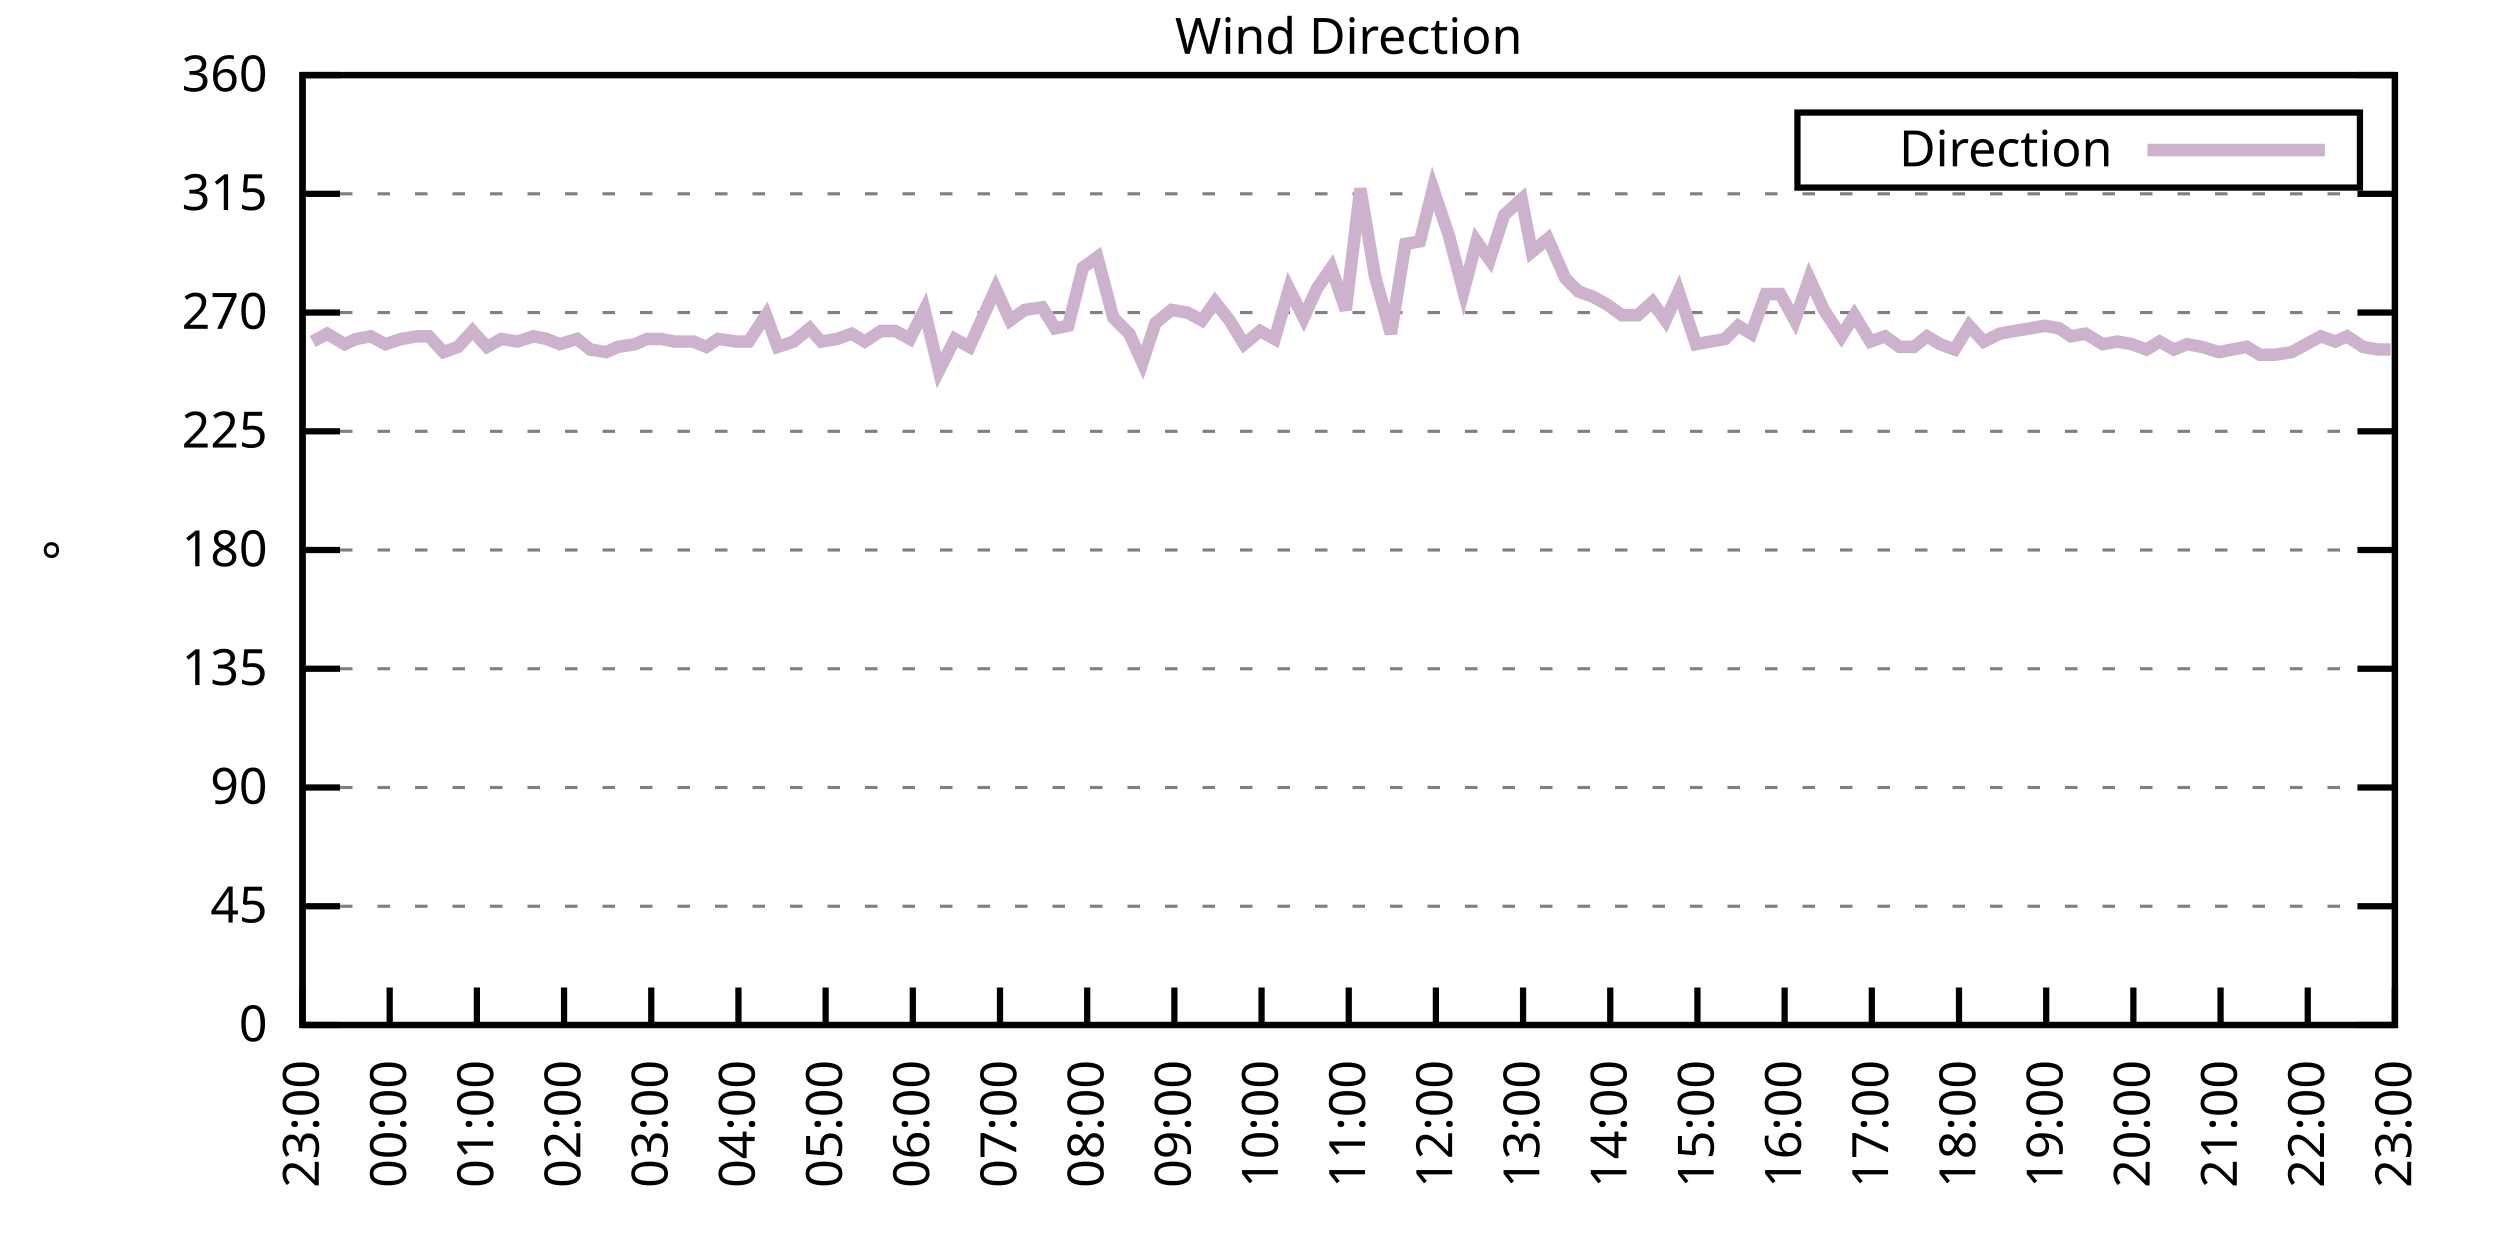
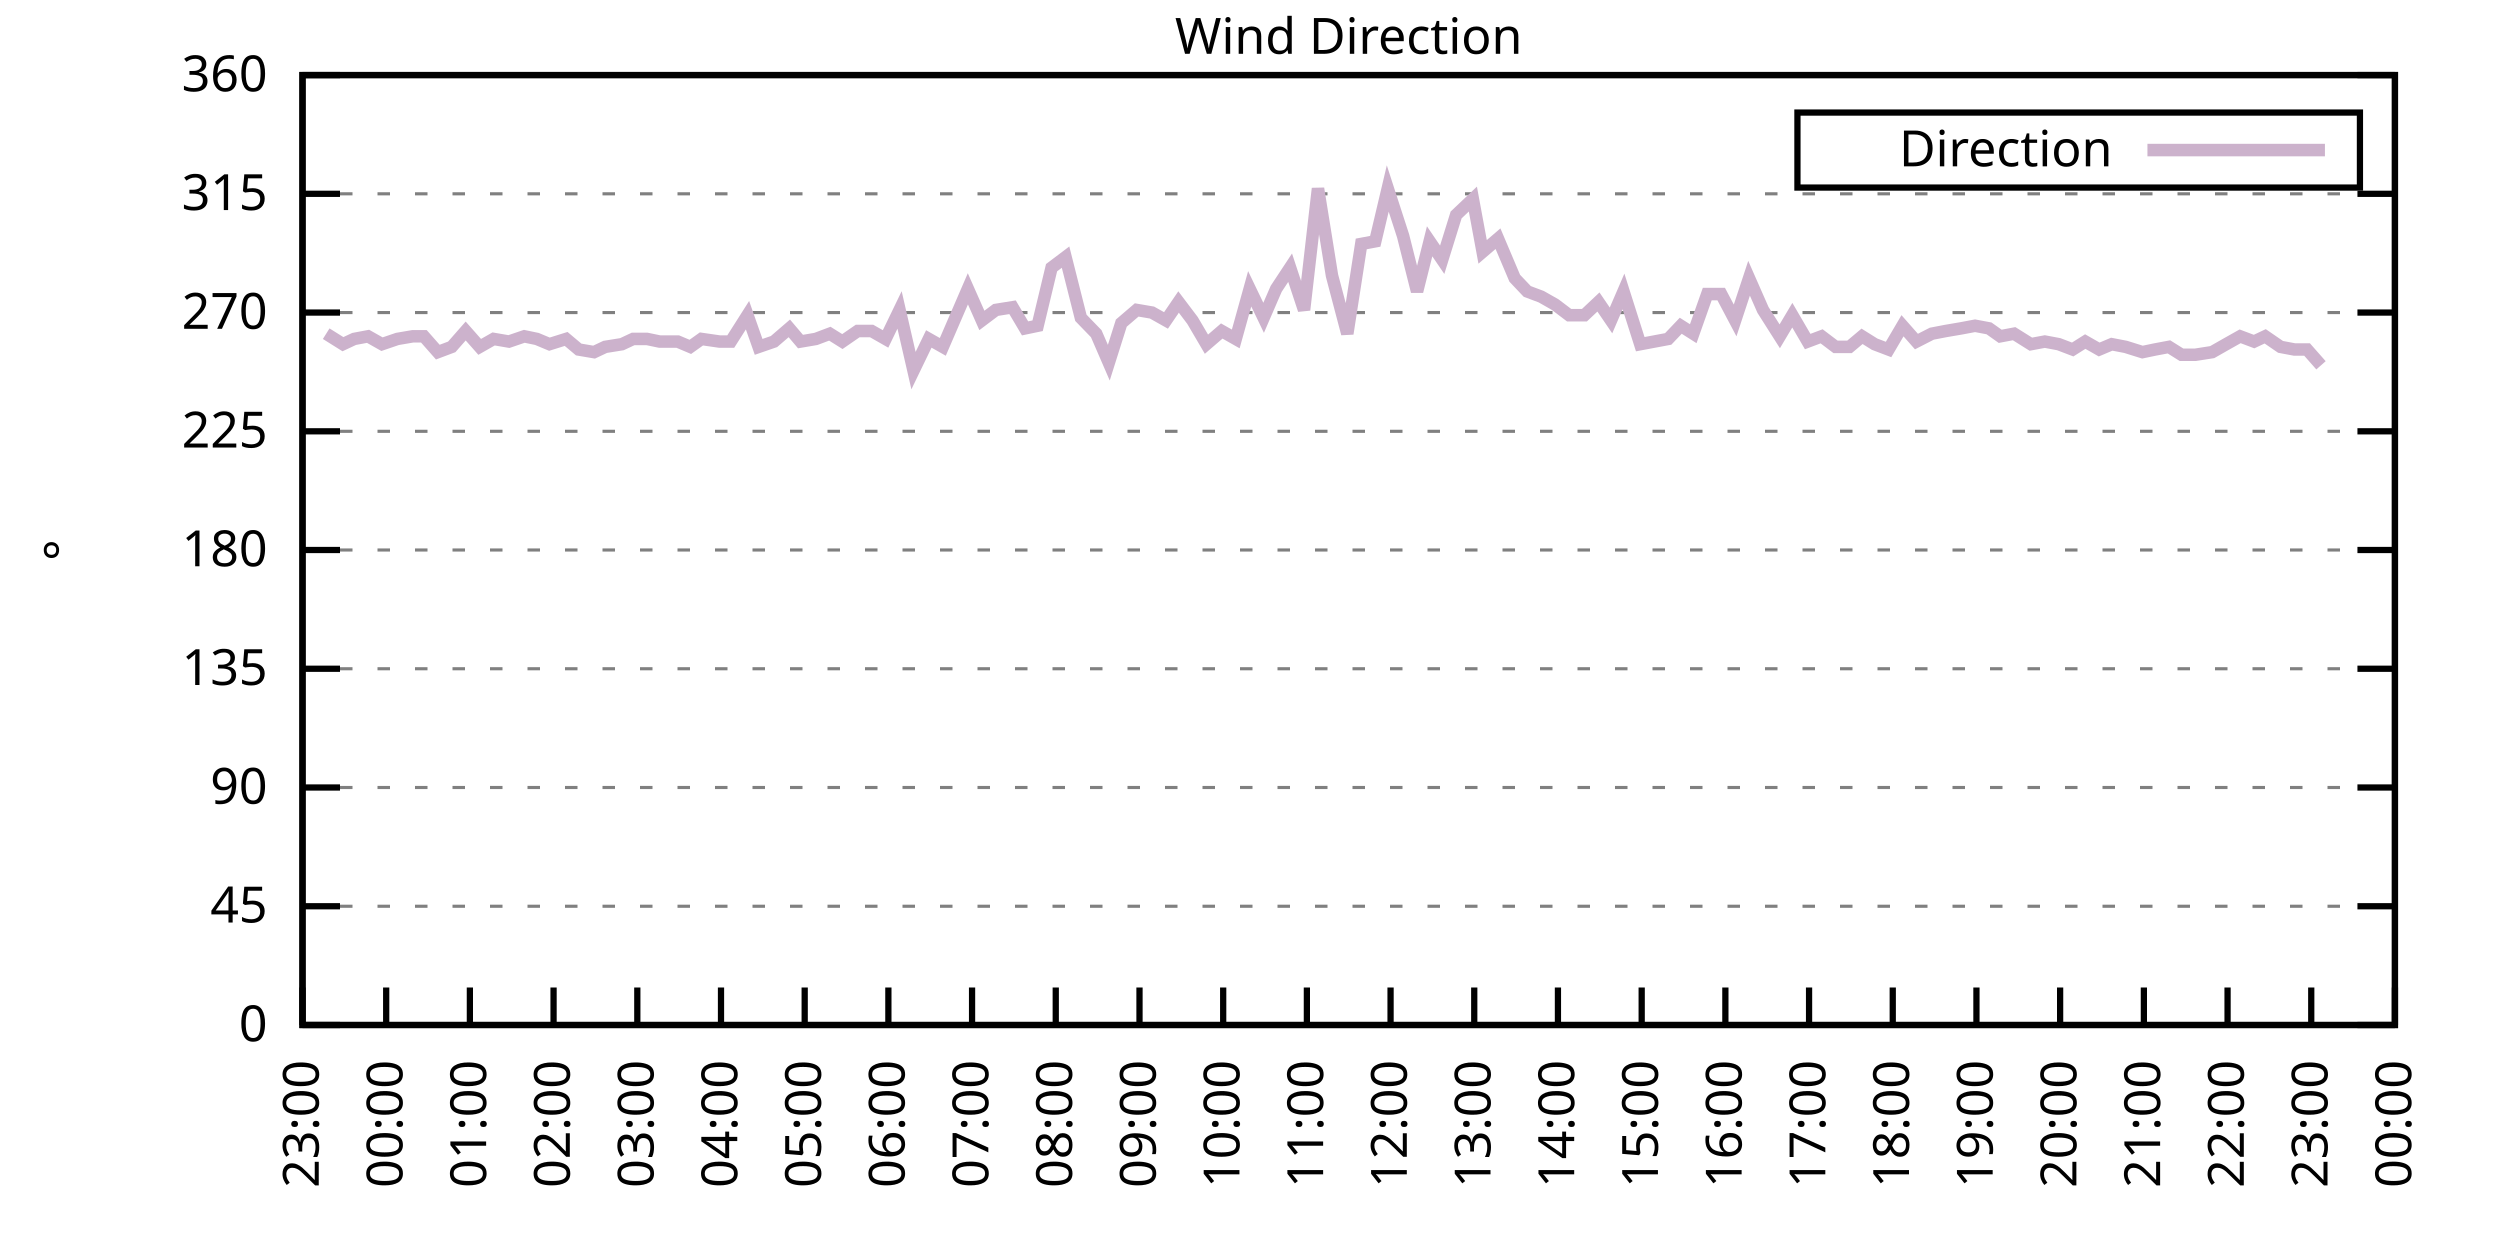
<svg xmlns="http://www.w3.org/2000/svg" xmlns:xlink="http://www.w3.org/1999/xlink" width="400" height="200" viewBox="0 0 400 200">
  <g id="gnuplot_canvas">
    <rect x="0" y="0" width="400" height="200" fill="none" />
    <defs>
      <circle id="gpDot" r="0.5" stroke-width="0.5" stroke="currentColor" />
      <path id="gpPt0" stroke-width="0.333" stroke="currentColor" d="M-1,0 h2 M0,-1 v2" />
      <path id="gpPt1" stroke-width="0.333" stroke="currentColor" d="M-1,-1 L1,1 M1,-1 L-1,1" />
      <path id="gpPt2" stroke-width="0.333" stroke="currentColor" d="M-1,0 L1,0 M0,-1 L0,1 M-1,-1 L1,1 M-1,1 L1,-1" />
      <rect id="gpPt3" stroke-width="0.333" stroke="currentColor" x="-1" y="-1" width="2" height="2" />
      <rect id="gpPt4" stroke-width="0.333" stroke="currentColor" fill="currentColor" x="-1" y="-1" width="2" height="2" />
      <circle id="gpPt5" stroke-width="0.333" stroke="currentColor" cx="0" cy="0" r="1" />
      <use xlink:href="#gpPt5" id="gpPt6" fill="currentColor" stroke="none" />
      <path id="gpPt7" stroke-width="0.333" stroke="currentColor" d="M0,-1.33 L-1.33,0.67 L1.33,0.67 z" />
      <use xlink:href="#gpPt7" id="gpPt8" fill="currentColor" stroke="none" />
      <use xlink:href="#gpPt7" id="gpPt9" stroke="currentColor" transform="rotate(180)" />
      <use xlink:href="#gpPt9" id="gpPt10" fill="currentColor" stroke="none" />
      <use xlink:href="#gpPt3" id="gpPt11" stroke="currentColor" transform="rotate(45)" />
      <use xlink:href="#gpPt11" id="gpPt12" fill="currentColor" stroke="none" />
      <path id="gpPt13" stroke-width="0.333" stroke="currentColor" d="M0,1.330 L1.265,0.411 L0.782,-1.067 L-0.782,-1.076 L-1.265,0.411 z" />
      <use xlink:href="#gpPt13" id="gpPt14" fill="currentColor" stroke="none" />
      <filter id="textbox" filterUnits="objectBoundingBox" x="0" y="0" height="1" width="1">
        <feFlood flood-color="white" flood-opacity="1" result="bgnd" />
        <feComposite in="SourceGraphic" in2="bgnd" operator="atop" />
      </filter>
      <filter id="greybox" filterUnits="objectBoundingBox" x="0" y="0" height="1" width="1">
        <feFlood flood-color="lightgrey" flood-opacity="1" result="grey" />
        <feComposite in="SourceGraphic" in2="grey" operator="atop" />
      </filter>
    </defs>
    <g fill="none" color="white" stroke="currentColor" stroke-width="1.00" stroke-linecap="butt" stroke-linejoin="miter">
</g>
    <g fill="none" color="black" stroke="currentColor" stroke-width="1.00" stroke-linecap="butt" stroke-linejoin="miter">
      <g stroke="none" shape-rendering="crispEdges">
        <polygon fill="rgb(255, 255, 255)" points="48.40,164.00 383.18,164.00 383.18,12.02 48.40,12.02 " />
      </g>
    </g>
    <g fill="none" color="black" stroke="currentColor" stroke-width="1.00" stroke-linecap="butt" stroke-linejoin="miter">
</g>
    <g fill="none" color="black" stroke="black" stroke-width="0.50" stroke-linecap="butt" stroke-linejoin="miter">
</g>
    <g fill="none" color="gray" stroke="currentColor" stroke-width="0.50" stroke-linecap="butt" stroke-linejoin="miter">
      <path stroke="gray" stroke-dasharray="2,4" class="gridline" d="M48.40,164.00 L383.19,164.00  " />
    </g>
    <g fill="none" color="gray" stroke="gray" stroke-width="1.00" stroke-linecap="butt" stroke-linejoin="miter">
</g>
    <g fill="none" color="black" stroke="currentColor" stroke-width="1.00" stroke-linecap="butt" stroke-linejoin="miter">
      <path stroke="black" d="M48.40,164.00 L54.40,164.00 M383.19,164.00 L377.19,164.00  " />
      <g transform="translate(42.80,166.60)" stroke="none" fill="black" font-family="Sans" font-size="8.00" text-anchor="end">
        <text>
          <tspan font-family="Sans"> 0</tspan>
        </text>
      </g>
    </g>
    <g fill="none" color="black" stroke="currentColor" stroke-width="1.00" stroke-linecap="butt" stroke-linejoin="miter">
</g>
    <g fill="none" color="black" stroke="black" stroke-width="0.50" stroke-linecap="butt" stroke-linejoin="miter">
</g>
    <g fill="none" color="gray" stroke="currentColor" stroke-width="0.50" stroke-linecap="butt" stroke-linejoin="miter">
      <path stroke="gray" stroke-dasharray="2,4" class="gridline" d="M48.40,145.00 L383.19,145.00  " />
    </g>
    <g fill="none" color="gray" stroke="gray" stroke-width="1.00" stroke-linecap="butt" stroke-linejoin="miter">
</g>
    <g fill="none" color="black" stroke="currentColor" stroke-width="1.00" stroke-linecap="butt" stroke-linejoin="miter">
      <path stroke="black" d="M48.40,145.00 L54.40,145.00 M383.19,145.00 L377.19,145.00  " />
      <g transform="translate(42.80,147.60)" stroke="none" fill="black" font-family="Sans" font-size="8.00" text-anchor="end">
        <text>
          <tspan font-family="Sans"> 45</tspan>
        </text>
      </g>
    </g>
    <g fill="none" color="black" stroke="currentColor" stroke-width="1.00" stroke-linecap="butt" stroke-linejoin="miter">
</g>
    <g fill="none" color="black" stroke="black" stroke-width="0.50" stroke-linecap="butt" stroke-linejoin="miter">
</g>
    <g fill="none" color="gray" stroke="currentColor" stroke-width="0.50" stroke-linecap="butt" stroke-linejoin="miter">
      <path stroke="gray" stroke-dasharray="2,4" class="gridline" d="M48.40,126.00 L383.19,126.00  " />
    </g>
    <g fill="none" color="gray" stroke="gray" stroke-width="1.00" stroke-linecap="butt" stroke-linejoin="miter">
</g>
    <g fill="none" color="black" stroke="currentColor" stroke-width="1.00" stroke-linecap="butt" stroke-linejoin="miter">
      <path stroke="black" d="M48.40,126.00 L54.40,126.00 M383.19,126.00 L377.19,126.00  " />
      <g transform="translate(42.80,128.60)" stroke="none" fill="black" font-family="Sans" font-size="8.00" text-anchor="end">
        <text>
          <tspan font-family="Sans"> 90</tspan>
        </text>
      </g>
    </g>
    <g fill="none" color="black" stroke="currentColor" stroke-width="1.00" stroke-linecap="butt" stroke-linejoin="miter">
</g>
    <g fill="none" color="black" stroke="black" stroke-width="0.50" stroke-linecap="butt" stroke-linejoin="miter">
</g>
    <g fill="none" color="gray" stroke="currentColor" stroke-width="0.50" stroke-linecap="butt" stroke-linejoin="miter">
      <path stroke="gray" stroke-dasharray="2,4" class="gridline" d="M48.40,107.00 L383.19,107.00  " />
    </g>
    <g fill="none" color="gray" stroke="gray" stroke-width="1.00" stroke-linecap="butt" stroke-linejoin="miter">
</g>
    <g fill="none" color="black" stroke="currentColor" stroke-width="1.00" stroke-linecap="butt" stroke-linejoin="miter">
      <path stroke="black" d="M48.40,107.00 L54.40,107.00 M383.19,107.00 L377.19,107.00  " />
      <g transform="translate(42.80,109.60)" stroke="none" fill="black" font-family="Sans" font-size="8.00" text-anchor="end">
        <text>
          <tspan font-family="Sans"> 135</tspan>
        </text>
      </g>
    </g>
    <g fill="none" color="black" stroke="currentColor" stroke-width="1.00" stroke-linecap="butt" stroke-linejoin="miter">
</g>
    <g fill="none" color="black" stroke="black" stroke-width="0.50" stroke-linecap="butt" stroke-linejoin="miter">
</g>
    <g fill="none" color="gray" stroke="currentColor" stroke-width="0.50" stroke-linecap="butt" stroke-linejoin="miter">
      <path stroke="gray" stroke-dasharray="2,4" class="gridline" d="M48.40,88.00 L383.19,88.00  " />
    </g>
    <g fill="none" color="gray" stroke="gray" stroke-width="1.00" stroke-linecap="butt" stroke-linejoin="miter">
</g>
    <g fill="none" color="black" stroke="currentColor" stroke-width="1.00" stroke-linecap="butt" stroke-linejoin="miter">
      <path stroke="black" d="M48.40,88.00 L54.40,88.00 M383.19,88.00 L377.19,88.00  " />
      <g transform="translate(42.80,90.60)" stroke="none" fill="black" font-family="Sans" font-size="8.00" text-anchor="end">
        <text>
          <tspan font-family="Sans"> 180</tspan>
        </text>
      </g>
    </g>
    <g fill="none" color="black" stroke="currentColor" stroke-width="1.00" stroke-linecap="butt" stroke-linejoin="miter">
</g>
    <g fill="none" color="black" stroke="black" stroke-width="0.50" stroke-linecap="butt" stroke-linejoin="miter">
</g>
    <g fill="none" color="gray" stroke="currentColor" stroke-width="0.50" stroke-linecap="butt" stroke-linejoin="miter">
      <path stroke="gray" stroke-dasharray="2,4" class="gridline" d="M48.40,69.01 L383.19,69.01  " />
    </g>
    <g fill="none" color="gray" stroke="gray" stroke-width="1.00" stroke-linecap="butt" stroke-linejoin="miter">
</g>
    <g fill="none" color="black" stroke="currentColor" stroke-width="1.00" stroke-linecap="butt" stroke-linejoin="miter">
      <path stroke="black" d="M48.40,69.01 L54.40,69.01 M383.19,69.01 L377.19,69.01  " />
      <g transform="translate(42.80,71.61)" stroke="none" fill="black" font-family="Sans" font-size="8.00" text-anchor="end">
        <text>
          <tspan font-family="Sans"> 225</tspan>
        </text>
      </g>
    </g>
    <g fill="none" color="black" stroke="currentColor" stroke-width="1.00" stroke-linecap="butt" stroke-linejoin="miter">
</g>
    <g fill="none" color="black" stroke="black" stroke-width="0.50" stroke-linecap="butt" stroke-linejoin="miter">
</g>
    <g fill="none" color="gray" stroke="currentColor" stroke-width="0.50" stroke-linecap="butt" stroke-linejoin="miter">
      <path stroke="gray" stroke-dasharray="2,4" class="gridline" d="M48.40,50.01 L383.19,50.01  " />
    </g>
    <g fill="none" color="gray" stroke="gray" stroke-width="1.00" stroke-linecap="butt" stroke-linejoin="miter">
</g>
    <g fill="none" color="black" stroke="currentColor" stroke-width="1.00" stroke-linecap="butt" stroke-linejoin="miter">
      <path stroke="black" d="M48.40,50.01 L54.40,50.01 M383.19,50.01 L377.19,50.01  " />
      <g transform="translate(42.80,52.61)" stroke="none" fill="black" font-family="Sans" font-size="8.00" text-anchor="end">
        <text>
          <tspan font-family="Sans"> 270</tspan>
        </text>
      </g>
    </g>
    <g fill="none" color="black" stroke="currentColor" stroke-width="1.00" stroke-linecap="butt" stroke-linejoin="miter">
</g>
    <g fill="none" color="black" stroke="black" stroke-width="0.50" stroke-linecap="butt" stroke-linejoin="miter">
</g>
    <g fill="none" color="gray" stroke="currentColor" stroke-width="0.50" stroke-linecap="butt" stroke-linejoin="miter">
      <path stroke="gray" stroke-dasharray="2,4" class="gridline" d="M48.40,31.01 L383.19,31.01  " />
    </g>
    <g fill="none" color="gray" stroke="gray" stroke-width="1.00" stroke-linecap="butt" stroke-linejoin="miter">
</g>
    <g fill="none" color="black" stroke="currentColor" stroke-width="1.00" stroke-linecap="butt" stroke-linejoin="miter">
      <path stroke="black" d="M48.40,31.01 L54.40,31.01 M383.19,31.01 L377.19,31.01  " />
      <g transform="translate(42.80,33.61)" stroke="none" fill="black" font-family="Sans" font-size="8.00" text-anchor="end">
        <text>
          <tspan font-family="Sans"> 315</tspan>
        </text>
      </g>
    </g>
    <g fill="none" color="black" stroke="currentColor" stroke-width="1.00" stroke-linecap="butt" stroke-linejoin="miter">
</g>
    <g fill="none" color="black" stroke="black" stroke-width="0.50" stroke-linecap="butt" stroke-linejoin="miter">
</g>
    <g fill="none" color="gray" stroke="currentColor" stroke-width="0.50" stroke-linecap="butt" stroke-linejoin="miter">
      <path stroke="gray" stroke-dasharray="2,4" class="gridline" d="M48.40,12.01 L383.19,12.01  " />
    </g>
    <g fill="none" color="gray" stroke="gray" stroke-width="1.00" stroke-linecap="butt" stroke-linejoin="miter">
</g>
    <g fill="none" color="black" stroke="currentColor" stroke-width="1.00" stroke-linecap="butt" stroke-linejoin="miter">
      <path stroke="black" d="M48.40,12.01 L54.40,12.01 M383.19,12.01 L377.19,12.01  " />
      <g transform="translate(42.80,14.61)" stroke="none" fill="black" font-family="Sans" font-size="8.00" text-anchor="end">
        <text>
          <tspan font-family="Sans"> 360</tspan>
        </text>
      </g>
    </g>
    <g fill="none" color="black" stroke="currentColor" stroke-width="1.00" stroke-linecap="butt" stroke-linejoin="miter">
      <path stroke="black" d="M48.40,164.00 L48.40,158.00  " />
      <g transform="translate(51.00,169.60) rotate(270.00)" stroke="none" fill="black" font-family="Sans" font-size="8.00" text-anchor="end">
        <text>
          <tspan font-family="Sans">23:00</tspan>
        </text>
      </g>
    </g>
    <g fill="none" color="black" stroke="currentColor" stroke-width="1.00" stroke-linecap="butt" stroke-linejoin="miter">
-       <path stroke="black" d="M62.35,164.00 L62.35,158.00  " />
-       <g transform="translate(64.95,169.60) rotate(270.00)" stroke="none" fill="black" font-family="Sans" font-size="8.00" text-anchor="end">
+       <path stroke="black" d="M61.79,164.00 L61.79,158.00  " />
+       <g transform="translate(64.39,169.60) rotate(270.00)" stroke="none" fill="black" font-family="Sans" font-size="8.00" text-anchor="end">
        <text>
          <tspan font-family="Sans">00:00</tspan>
        </text>
      </g>
    </g>
    <g fill="none" color="black" stroke="currentColor" stroke-width="1.00" stroke-linecap="butt" stroke-linejoin="miter">
-       <path stroke="black" d="M76.30,164.00 L76.30,158.00  " />
-       <g transform="translate(78.90,169.60) rotate(270.00)" stroke="none" fill="black" font-family="Sans" font-size="8.00" text-anchor="end">
+       <path stroke="black" d="M75.18,164.00 L75.18,158.00  " />
+       <g transform="translate(77.78,169.60) rotate(270.00)" stroke="none" fill="black" font-family="Sans" font-size="8.00" text-anchor="end">
        <text>
          <tspan font-family="Sans">01:00</tspan>
        </text>
      </g>
    </g>
    <g fill="none" color="black" stroke="currentColor" stroke-width="1.00" stroke-linecap="butt" stroke-linejoin="miter">
-       <path stroke="black" d="M90.25,164.00 L90.25,158.00  " />
-       <g transform="translate(92.85,169.60) rotate(270.00)" stroke="none" fill="black" font-family="Sans" font-size="8.00" text-anchor="end">
+       <path stroke="black" d="M88.57,164.00 L88.57,158.00  " />
+       <g transform="translate(91.17,169.60) rotate(270.00)" stroke="none" fill="black" font-family="Sans" font-size="8.00" text-anchor="end">
        <text>
          <tspan font-family="Sans">02:00</tspan>
        </text>
      </g>
    </g>
    <g fill="none" color="black" stroke="currentColor" stroke-width="1.00" stroke-linecap="butt" stroke-linejoin="miter">
-       <path stroke="black" d="M104.20,164.00 L104.20,158.00  " />
-       <g transform="translate(106.80,169.60) rotate(270.00)" stroke="none" fill="black" font-family="Sans" font-size="8.00" text-anchor="end">
+       <path stroke="black" d="M101.97,164.00 L101.97,158.00  " />
+       <g transform="translate(104.57,169.60) rotate(270.00)" stroke="none" fill="black" font-family="Sans" font-size="8.00" text-anchor="end">
        <text>
          <tspan font-family="Sans">03:00</tspan>
        </text>
      </g>
    </g>
    <g fill="none" color="black" stroke="currentColor" stroke-width="1.00" stroke-linecap="butt" stroke-linejoin="miter">
-       <path stroke="black" d="M118.15,164.00 L118.15,158.00  " />
-       <g transform="translate(120.75,169.60) rotate(270.00)" stroke="none" fill="black" font-family="Sans" font-size="8.00" text-anchor="end">
+       <path stroke="black" d="M115.36,164.00 L115.36,158.00  " />
+       <g transform="translate(117.96,169.60) rotate(270.00)" stroke="none" fill="black" font-family="Sans" font-size="8.00" text-anchor="end">
        <text>
          <tspan font-family="Sans">04:00</tspan>
        </text>
      </g>
    </g>
    <g fill="none" color="black" stroke="currentColor" stroke-width="1.00" stroke-linecap="butt" stroke-linejoin="miter">
-       <path stroke="black" d="M132.10,164.00 L132.10,158.00  " />
-       <g transform="translate(134.70,169.60) rotate(270.00)" stroke="none" fill="black" font-family="Sans" font-size="8.00" text-anchor="end">
+       <path stroke="black" d="M128.75,164.00 L128.75,158.00  " />
+       <g transform="translate(131.35,169.60) rotate(270.00)" stroke="none" fill="black" font-family="Sans" font-size="8.00" text-anchor="end">
        <text>
          <tspan font-family="Sans">05:00</tspan>
        </text>
      </g>
    </g>
    <g fill="none" color="black" stroke="currentColor" stroke-width="1.00" stroke-linecap="butt" stroke-linejoin="miter">
-       <path stroke="black" d="M146.05,164.00 L146.05,158.00  " />
-       <g transform="translate(148.65,169.60) rotate(270.00)" stroke="none" fill="black" font-family="Sans" font-size="8.00" text-anchor="end">
+       <path stroke="black" d="M142.14,164.00 L142.14,158.00  " />
+       <g transform="translate(144.74,169.60) rotate(270.00)" stroke="none" fill="black" font-family="Sans" font-size="8.00" text-anchor="end">
        <text>
          <tspan font-family="Sans">06:00</tspan>
        </text>
      </g>
    </g>
    <g fill="none" color="black" stroke="currentColor" stroke-width="1.00" stroke-linecap="butt" stroke-linejoin="miter">
-       <path stroke="black" d="M160.00,164.00 L160.00,158.00  " />
-       <g transform="translate(162.60,169.60) rotate(270.00)" stroke="none" fill="black" font-family="Sans" font-size="8.00" text-anchor="end">
+       <path stroke="black" d="M155.53,164.00 L155.53,158.00  " />
+       <g transform="translate(158.13,169.60) rotate(270.00)" stroke="none" fill="black" font-family="Sans" font-size="8.00" text-anchor="end">
        <text>
          <tspan font-family="Sans">07:00</tspan>
        </text>
      </g>
    </g>
    <g fill="none" color="black" stroke="currentColor" stroke-width="1.00" stroke-linecap="butt" stroke-linejoin="miter">
-       <path stroke="black" d="M173.95,164.00 L173.95,158.00  " />
-       <g transform="translate(176.55,169.60) rotate(270.00)" stroke="none" fill="black" font-family="Sans" font-size="8.00" text-anchor="end">
+       <path stroke="black" d="M168.92,164.00 L168.92,158.00  " />
+       <g transform="translate(171.52,169.60) rotate(270.00)" stroke="none" fill="black" font-family="Sans" font-size="8.00" text-anchor="end">
        <text>
          <tspan font-family="Sans">08:00</tspan>
        </text>
      </g>
    </g>
    <g fill="none" color="black" stroke="currentColor" stroke-width="1.00" stroke-linecap="butt" stroke-linejoin="miter">
-       <path stroke="black" d="M187.90,164.00 L187.90,158.00  " />
-       <g transform="translate(190.50,169.60) rotate(270.00)" stroke="none" fill="black" font-family="Sans" font-size="8.00" text-anchor="end">
+       <path stroke="black" d="M182.32,164.00 L182.32,158.00  " />
+       <g transform="translate(184.92,169.60) rotate(270.00)" stroke="none" fill="black" font-family="Sans" font-size="8.00" text-anchor="end">
        <text>
          <tspan font-family="Sans">09:00</tspan>
        </text>
      </g>
    </g>
    <g fill="none" color="black" stroke="currentColor" stroke-width="1.00" stroke-linecap="butt" stroke-linejoin="miter">
-       <path stroke="black" d="M201.85,164.00 L201.85,158.00  " />
-       <g transform="translate(204.45,169.60) rotate(270.00)" stroke="none" fill="black" font-family="Sans" font-size="8.00" text-anchor="end">
+       <path stroke="black" d="M195.71,164.00 L195.71,158.00  " />
+       <g transform="translate(198.31,169.60) rotate(270.00)" stroke="none" fill="black" font-family="Sans" font-size="8.00" text-anchor="end">
        <text>
          <tspan font-family="Sans">10:00</tspan>
        </text>
      </g>
    </g>
    <g fill="none" color="black" stroke="currentColor" stroke-width="1.00" stroke-linecap="butt" stroke-linejoin="miter">
-       <path stroke="black" d="M215.80,164.00 L215.80,158.00  " />
-       <g transform="translate(218.40,169.60) rotate(270.00)" stroke="none" fill="black" font-family="Sans" font-size="8.00" text-anchor="end">
+       <path stroke="black" d="M209.10,164.00 L209.10,158.00  " />
+       <g transform="translate(211.70,169.60) rotate(270.00)" stroke="none" fill="black" font-family="Sans" font-size="8.00" text-anchor="end">
        <text>
          <tspan font-family="Sans">11:00</tspan>
        </text>
      </g>
    </g>
    <g fill="none" color="black" stroke="currentColor" stroke-width="1.00" stroke-linecap="butt" stroke-linejoin="miter">
-       <path stroke="black" d="M229.74,164.00 L229.74,158.00  " />
-       <g transform="translate(232.34,169.60) rotate(270.00)" stroke="none" fill="black" font-family="Sans" font-size="8.00" text-anchor="end">
+       <path stroke="black" d="M222.49,164.00 L222.49,158.00  " />
+       <g transform="translate(225.09,169.60) rotate(270.00)" stroke="none" fill="black" font-family="Sans" font-size="8.00" text-anchor="end">
        <text>
          <tspan font-family="Sans">12:00</tspan>
        </text>
      </g>
    </g>
    <g fill="none" color="black" stroke="currentColor" stroke-width="1.00" stroke-linecap="butt" stroke-linejoin="miter">
-       <path stroke="black" d="M243.69,164.00 L243.69,158.00  " />
-       <g transform="translate(246.29,169.60) rotate(270.00)" stroke="none" fill="black" font-family="Sans" font-size="8.00" text-anchor="end">
+       <path stroke="black" d="M235.88,164.00 L235.88,158.00  " />
+       <g transform="translate(238.48,169.60) rotate(270.00)" stroke="none" fill="black" font-family="Sans" font-size="8.00" text-anchor="end">
        <text>
          <tspan font-family="Sans">13:00</tspan>
        </text>
      </g>
    </g>
    <g fill="none" color="black" stroke="currentColor" stroke-width="1.00" stroke-linecap="butt" stroke-linejoin="miter">
-       <path stroke="black" d="M257.64,164.00 L257.64,158.00  " />
-       <g transform="translate(260.24,169.60) rotate(270.00)" stroke="none" fill="black" font-family="Sans" font-size="8.00" text-anchor="end">
+       <path stroke="black" d="M249.27,164.00 L249.27,158.00  " />
+       <g transform="translate(251.87,169.60) rotate(270.00)" stroke="none" fill="black" font-family="Sans" font-size="8.00" text-anchor="end">
        <text>
          <tspan font-family="Sans">14:00</tspan>
        </text>
      </g>
    </g>
    <g fill="none" color="black" stroke="currentColor" stroke-width="1.00" stroke-linecap="butt" stroke-linejoin="miter">
-       <path stroke="black" d="M271.59,164.00 L271.59,158.00  " />
-       <g transform="translate(274.19,169.60) rotate(270.00)" stroke="none" fill="black" font-family="Sans" font-size="8.00" text-anchor="end">
+       <path stroke="black" d="M262.67,164.00 L262.67,158.00  " />
+       <g transform="translate(265.27,169.60) rotate(270.00)" stroke="none" fill="black" font-family="Sans" font-size="8.00" text-anchor="end">
        <text>
          <tspan font-family="Sans">15:00</tspan>
        </text>
      </g>
    </g>
    <g fill="none" color="black" stroke="currentColor" stroke-width="1.00" stroke-linecap="butt" stroke-linejoin="miter">
-       <path stroke="black" d="M285.54,164.00 L285.54,158.00  " />
-       <g transform="translate(288.14,169.60) rotate(270.00)" stroke="none" fill="black" font-family="Sans" font-size="8.00" text-anchor="end">
+       <path stroke="black" d="M276.06,164.00 L276.06,158.00  " />
+       <g transform="translate(278.66,169.60) rotate(270.00)" stroke="none" fill="black" font-family="Sans" font-size="8.00" text-anchor="end">
        <text>
          <tspan font-family="Sans">16:00</tspan>
        </text>
      </g>
    </g>
    <g fill="none" color="black" stroke="currentColor" stroke-width="1.00" stroke-linecap="butt" stroke-linejoin="miter">
-       <path stroke="black" d="M299.49,164.00 L299.49,158.00  " />
-       <g transform="translate(302.09,169.60) rotate(270.00)" stroke="none" fill="black" font-family="Sans" font-size="8.00" text-anchor="end">
+       <path stroke="black" d="M289.45,164.00 L289.45,158.00  " />
+       <g transform="translate(292.05,169.60) rotate(270.00)" stroke="none" fill="black" font-family="Sans" font-size="8.00" text-anchor="end">
        <text>
          <tspan font-family="Sans">17:00</tspan>
        </text>
      </g>
    </g>
    <g fill="none" color="black" stroke="currentColor" stroke-width="1.00" stroke-linecap="butt" stroke-linejoin="miter">
-       <path stroke="black" d="M313.44,164.00 L313.44,158.00  " />
-       <g transform="translate(316.04,169.60) rotate(270.00)" stroke="none" fill="black" font-family="Sans" font-size="8.00" text-anchor="end">
+       <path stroke="black" d="M302.84,164.00 L302.84,158.00  " />
+       <g transform="translate(305.44,169.60) rotate(270.00)" stroke="none" fill="black" font-family="Sans" font-size="8.00" text-anchor="end">
        <text>
          <tspan font-family="Sans">18:00</tspan>
        </text>
      </g>
    </g>
    <g fill="none" color="black" stroke="currentColor" stroke-width="1.00" stroke-linecap="butt" stroke-linejoin="miter">
-       <path stroke="black" d="M327.39,164.00 L327.39,158.00  " />
-       <g transform="translate(329.99,169.60) rotate(270.00)" stroke="none" fill="black" font-family="Sans" font-size="8.00" text-anchor="end">
+       <path stroke="black" d="M316.23,164.00 L316.23,158.00  " />
+       <g transform="translate(318.83,169.60) rotate(270.00)" stroke="none" fill="black" font-family="Sans" font-size="8.00" text-anchor="end">
        <text>
          <tspan font-family="Sans">19:00</tspan>
        </text>
      </g>
    </g>
    <g fill="none" color="black" stroke="currentColor" stroke-width="1.00" stroke-linecap="butt" stroke-linejoin="miter">
-       <path stroke="black" d="M341.34,164.00 L341.34,158.00  " />
-       <g transform="translate(343.94,169.60) rotate(270.00)" stroke="none" fill="black" font-family="Sans" font-size="8.00" text-anchor="end">
+       <path stroke="black" d="M329.62,164.00 L329.62,158.00  " />
+       <g transform="translate(332.22,169.60) rotate(270.00)" stroke="none" fill="black" font-family="Sans" font-size="8.00" text-anchor="end">
        <text>
          <tspan font-family="Sans">20:00</tspan>
        </text>
      </g>
    </g>
    <g fill="none" color="black" stroke="currentColor" stroke-width="1.00" stroke-linecap="butt" stroke-linejoin="miter">
-       <path stroke="black" d="M355.29,164.00 L355.29,158.00  " />
-       <g transform="translate(357.89,169.60) rotate(270.00)" stroke="none" fill="black" font-family="Sans" font-size="8.00" text-anchor="end">
+       <path stroke="black" d="M343.02,164.00 L343.02,158.00  " />
+       <g transform="translate(345.62,169.60) rotate(270.00)" stroke="none" fill="black" font-family="Sans" font-size="8.00" text-anchor="end">
        <text>
          <tspan font-family="Sans">21:00</tspan>
        </text>
      </g>
    </g>
    <g fill="none" color="black" stroke="currentColor" stroke-width="1.00" stroke-linecap="butt" stroke-linejoin="miter">
-       <path stroke="black" d="M369.24,164.00 L369.24,158.00  " />
-       <g transform="translate(371.84,169.60) rotate(270.00)" stroke="none" fill="black" font-family="Sans" font-size="8.00" text-anchor="end">
+       <path stroke="black" d="M356.41,164.00 L356.41,158.00  " />
+       <g transform="translate(359.01,169.60) rotate(270.00)" stroke="none" fill="black" font-family="Sans" font-size="8.00" text-anchor="end">
        <text>
          <tspan font-family="Sans">22:00</tspan>
+         </text>
+       </g>
+     </g>
+     <g fill="none" color="black" stroke="currentColor" stroke-width="1.00" stroke-linecap="butt" stroke-linejoin="miter">
+       <path stroke="black" d="M369.80,164.00 L369.80,158.00  " />
+       <g transform="translate(372.40,169.60) rotate(270.00)" stroke="none" fill="black" font-family="Sans" font-size="8.00" text-anchor="end">
+         <text>
+           <tspan font-family="Sans">23:00</tspan>
        </text>
      </g>
    </g>
    <g fill="none" color="black" stroke="currentColor" stroke-width="1.00" stroke-linecap="butt" stroke-linejoin="miter">
      <path stroke="black" d="M383.19,164.00 L383.19,158.00  " />
      <g transform="translate(385.79,169.60) rotate(270.00)" stroke="none" fill="black" font-family="Sans" font-size="8.00" text-anchor="end">
        <text>
-           <tspan font-family="Sans">23:00</tspan>
+           <tspan font-family="Sans">00:00</tspan>
        </text>
      </g>
    </g>
    <g fill="none" color="black" stroke="currentColor" stroke-width="1.00" stroke-linecap="butt" stroke-linejoin="miter">
</g>
    <g fill="none" color="black" stroke="currentColor" stroke-width="1.00" stroke-linecap="butt" stroke-linejoin="miter">
      <path stroke="black" d="M48.40,12.01 L48.40,164.00 L383.19,164.00 L383.19,12.01 L48.40,12.01 Z  " />
    </g>
    <g fill="none" color="black" stroke="currentColor" stroke-width="1.00" stroke-linecap="butt" stroke-linejoin="miter">
</g>
    <g fill="none" color="black" stroke="currentColor" stroke-width="1.00" stroke-linecap="butt" stroke-linejoin="miter">
      <path stroke="black" d="M287.59,30.01 L287.59,18.01 L377.59,18.01 L377.59,30.01 L287.59,30.01 Z  " />
    </g>
    <g id="Wind_direction_plot_1">
      <g fill="none" color="white" stroke="black" stroke-width="2.00" stroke-linecap="butt" stroke-linejoin="miter">
</g>
      <g fill="none" color="black" stroke="currentColor" stroke-width="2.00" stroke-linecap="butt" stroke-linejoin="miter">
        <g transform="translate(337.99,26.61)" stroke="none" fill="black" font-family="Sans" font-size="8.00" text-anchor="end">
          <text>
            <tspan font-family="Sans">Direction</tspan>
          </text>
        </g>
      </g>
      <g fill="none" color="black" stroke="currentColor" stroke-width="2.00" stroke-linecap="butt" stroke-linejoin="miter">
-         <path stroke="rgb(204, 178, 204)" d="M343.59,24.01 L371.99,24.01 M50.03,54.65 L52.35,53.39 L55.14,55.07 L57.00,54.23 L59.33,53.81 L61.65,55.07   L64.21,54.23 L66.77,53.81 L68.63,53.81 L70.95,56.34 L73.28,55.50 L75.60,52.96 L77.93,55.50 L80.25,54.23   L82.81,54.65 L85.37,53.81 L87.46,54.23 L89.55,55.07 L92.34,54.23 L94.43,55.92 L96.99,56.34 L98.85,55.50   L101.64,55.07 L103.50,54.23 L105.83,54.23 L107.92,54.65 L110.94,54.65 L113.03,55.50 L114.89,54.23 L117.92,54.65   L119.78,54.65 L122.57,50.43 L124.43,55.50 L126.98,54.65 L129.54,52.54 L131.40,54.65 L133.96,54.23 L136.28,53.39   L138.37,54.65 L140.93,52.96 L143.26,52.96 L145.58,54.23 L147.91,49.59 L150.23,59.30 L152.79,54.23 L155.11,55.50   L159.30,46.21 L161.62,51.27 L163.95,49.59 L166.74,49.16 L168.83,52.54 L170.92,52.12 L173.25,42.83 L175.57,41.14   L178.13,50.85 L180.69,53.39 L182.78,58.03 L184.87,51.70 L187.43,49.59 L189.99,50.01 L192.31,51.27 L194.41,48.32   L196.73,51.27 L199.06,55.07 L201.61,52.96 L203.94,54.23 L206.26,46.21 L208.59,50.85 L210.68,46.21 L213.01,42.83   L215.33,49.59 L217.65,30.16 L219.98,44.10 L222.54,53.39 L224.86,39.03 L227.19,38.61 L229.28,30.16 L231.84,37.76   L234.16,46.63 L236.25,38.61 L238.35,41.56 L240.67,34.39 L243.46,31.85 L245.09,40.30 L247.65,38.19 L250.44,44.52   L252.53,46.63 L254.85,47.47 L257.18,48.74 L259.50,50.43 L262.06,50.43 L264.39,48.32 L266.48,51.27 L268.57,46.63   L271.36,55.07 L273.69,54.65 L276.01,54.23 L278.10,52.12 L280.20,53.39 L282.52,47.05 L284.85,47.05 L287.17,51.27   L289.50,44.52 L291.82,49.59 L294.61,53.81 L296.70,50.43 L299.26,54.65 L301.58,53.81 L303.91,55.50 L306.23,55.50   L308.33,53.81 L310.42,55.07 L312.74,55.92 L315.07,52.12 L317.39,54.65 L319.95,53.39 L322.28,52.96 L324.83,52.54   L327.16,52.12 L329.48,52.54 L331.34,53.81 L333.67,53.39 L336.46,55.07 L338.78,54.65 L341.11,55.07 L343.43,55.92   L345.53,54.65 L347.85,55.92 L349.94,55.07 L352.27,55.50 L355.06,56.34 L357.15,55.92 L359.48,55.50 L361.57,56.76   L363.89,56.76 L366.68,56.34 L369.01,55.07 L371.33,53.81 L373.66,54.65 L375.52,53.81 L378.08,55.50 L380.40,55.92   L382.49,55.92  " />
+         <path stroke="rgb(204, 178, 204)" d="M343.59,24.01 L371.99,24.01 M52.19,53.39 L54.87,55.07 L56.66,54.23 L58.89,53.81 L61.12,55.07 L63.58,54.23   L66.03,53.81 L67.82,53.81 L70.05,56.34 L72.28,55.50 L74.51,52.96 L76.75,55.50 L78.98,54.23 L81.43,54.65   L83.89,53.81 L85.90,54.23 L87.91,55.07 L90.58,54.23 L92.59,55.92 L95.05,56.34 L96.83,55.50 L99.51,55.07   L101.30,54.23 L103.53,54.23 L105.54,54.65 L108.44,54.65 L110.45,55.50 L112.23,54.23 L115.13,54.65 L116.92,54.65   L119.60,50.43 L121.38,55.50 L123.84,54.65 L126.29,52.54 L128.08,54.65 L130.54,54.23 L132.77,53.39 L134.78,54.65   L137.23,52.96 L139.46,52.96 L141.69,54.23 L143.93,49.59 L146.16,59.30 L148.61,54.23 L150.85,55.50 L154.86,46.21   L157.10,51.27 L159.33,49.59 L162.01,49.16 L164.01,52.54 L166.02,52.12 L168.25,42.83 L170.49,41.14 L172.94,50.85   L175.40,53.39 L177.41,58.03 L179.41,51.70 L181.87,49.59 L184.32,50.01 L186.56,51.27 L188.57,48.32 L190.80,51.27   L193.03,55.07 L195.48,52.96 L197.72,54.23 L199.95,46.21 L202.18,50.85 L204.19,46.21 L206.42,42.83 L208.65,49.59   L210.88,30.16 L213.12,44.10 L215.57,53.39 L217.80,39.03 L220.04,38.61 L222.04,30.16 L224.50,37.76 L226.73,46.63   L228.74,38.61 L230.75,41.56 L232.98,34.39 L235.66,31.85 L237.22,40.30 L239.68,38.19 L242.36,44.52 L244.36,46.63   L246.60,47.47 L248.83,48.74 L251.06,50.43 L253.51,50.43 L255.75,48.32 L257.76,51.27 L259.76,46.63 L262.44,55.07   L264.67,54.65 L266.91,54.23 L268.92,52.12 L270.92,53.39 L273.16,47.05 L275.39,47.05 L277.62,51.27 L279.85,44.52   L282.08,49.59 L284.76,53.81 L286.77,50.43 L289.23,54.65 L291.46,53.81 L293.69,55.50 L295.92,55.50 L297.93,53.81   L299.94,55.07 L302.17,55.92 L304.40,52.12 L306.63,54.65 L309.09,53.39 L311.32,52.96 L313.78,52.54 L316.01,52.12   L318.24,52.54 L320.03,53.81 L322.26,53.39 L324.94,55.07 L327.17,54.65 L329.40,55.07 L331.63,55.92 L333.64,54.65   L335.87,55.92 L337.88,55.07 L340.11,55.50 L342.79,56.34 L344.80,55.92 L347.03,55.50 L349.04,56.76 L351.27,56.76   L353.95,56.34 L356.18,55.07 L358.42,53.81 L360.65,54.65 L362.43,53.81 L364.89,55.50 L367.12,55.92 L369.13,55.92   L371.36,58.45  " />
      </g>
    </g>
    <g fill="none" color="black" stroke="currentColor" stroke-width="2.00" stroke-linecap="butt" stroke-linejoin="miter">
</g>
    <g fill="none" color="black" stroke="black" stroke-width="1.00" stroke-linecap="butt" stroke-linejoin="miter">
</g>
    <g fill="none" color="black" stroke="currentColor" stroke-width="1.00" stroke-linecap="butt" stroke-linejoin="miter">
      <path stroke="black" d="M48.40,12.01 L48.40,164.00 L383.19,164.00 L383.19,12.01 L48.40,12.01 Z  " />
      <g transform="translate(12.80,88.01) rotate(270.00)" stroke="none" fill="black" font-family="Sans" font-size="8.00" text-anchor="middle">
        <text>
          <tspan font-family="Sans">°</tspan>
        </text>
      </g>
    </g>
    <g fill="none" color="black" stroke="currentColor" stroke-width="1.00" stroke-linecap="butt" stroke-linejoin="miter">
</g>
    <g fill="none" color="black" stroke="currentColor" stroke-width="1.00" stroke-linecap="butt" stroke-linejoin="miter">
      <g transform="translate(215.79,8.61)" stroke="none" fill="black" font-family="Sans" font-size="8.00" text-anchor="middle">
        <text>
          <tspan font-family="Sans">Wind Direction</tspan>
        </text>
      </g>
    </g>
    <g fill="none" color="black" stroke="currentColor" stroke-width="1.00" stroke-linecap="butt" stroke-linejoin="miter">
</g>
  </g>
</svg>
